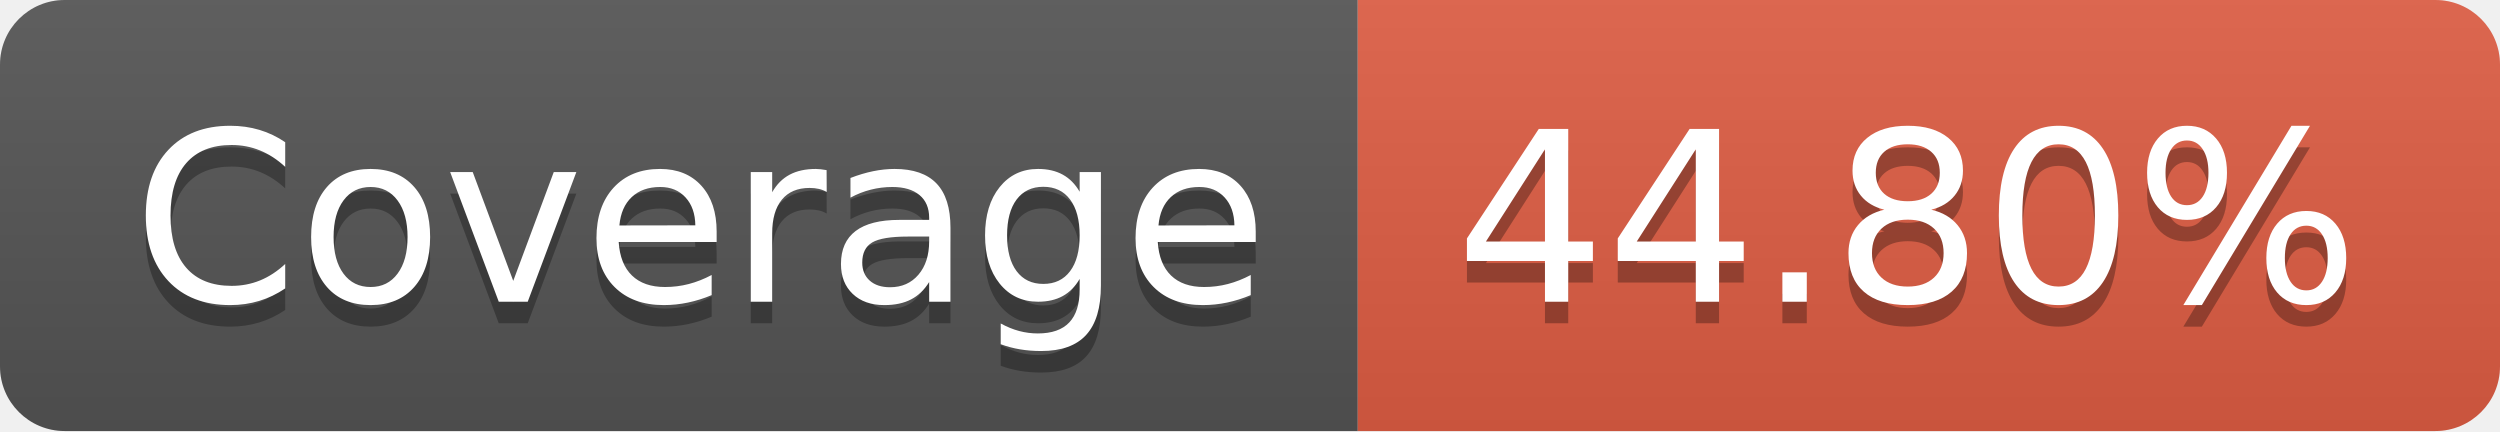
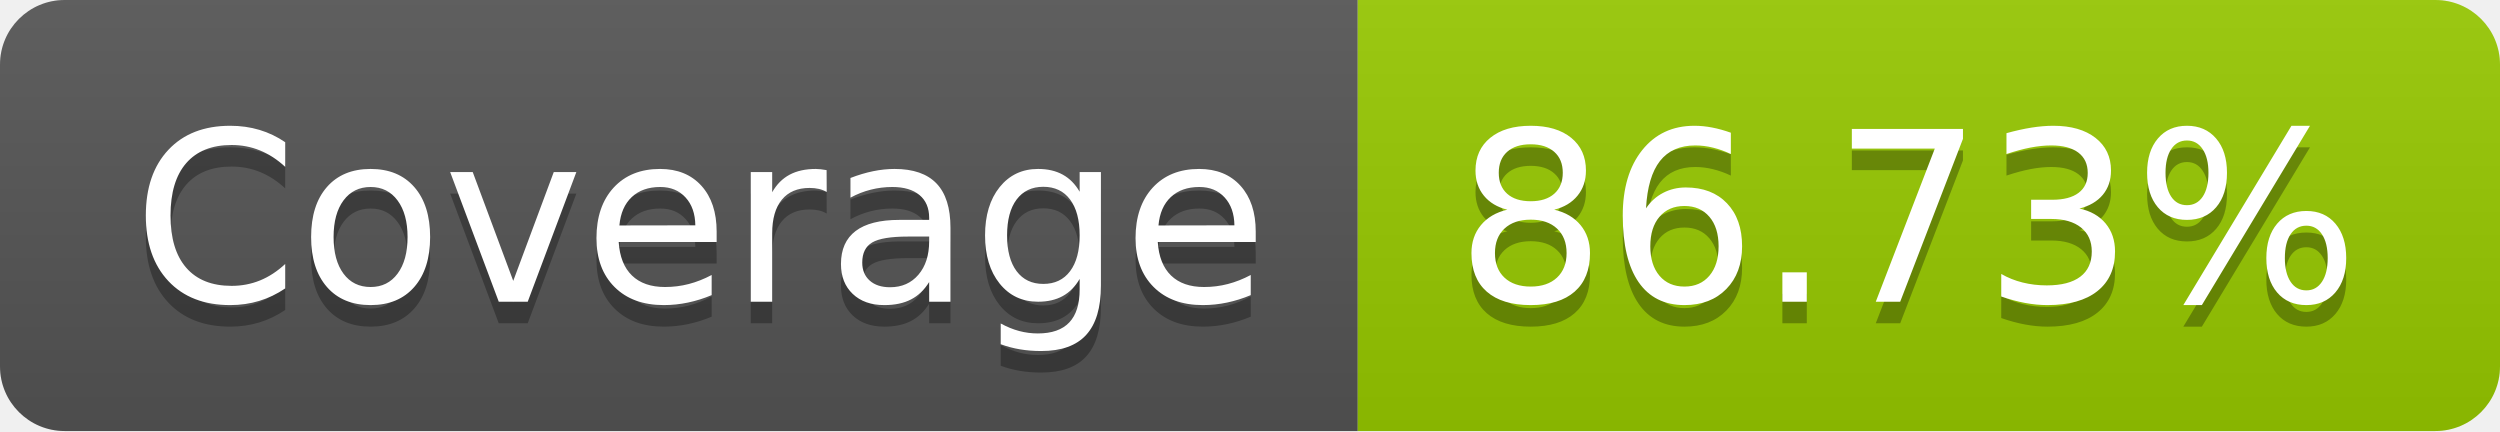
- <svg xmlns="http://www.w3.org/2000/svg" width="116" height="20" role="img" aria-label="Coverage: 44.80%">
+ <svg xmlns="http://www.w3.org/2000/svg" width="116" height="20" role="img" aria-label="Coverage: 86.73%">
  <linearGradient id="s" x2="0" y2="100%">
    <stop offset="0" stop-color="#bbb" stop-opacity=".1" />
    <stop offset="1" stop-opacity=".1" />
  </linearGradient>
  <clipPath id="r">
    <rect width="116" height="20" rx="3" fill="#fff" />
  </clipPath>
  <g clip-path="url(#r)">
    <rect width="63" height="20" fill="#555" />
-     <rect x="63" width="53" height="20" fill="#e05d44" />
+     <rect x="63" width="53" height="20" fill="#97ca00" />
    <rect width="116" height="20" fill="url(#s)" />
  </g>
  <g fill="#fff" text-anchor="middle" font-family="Verdana,Geneva,DejaVu Sans,sans-serif" text-rendering="geometricPrecision" font-size="110">
    <text aria-hidden="true" x="325" y="150" fill="#010101" fill-opacity=".3" transform="scale(.1)" textLength="530">Coverage</text>
    <text x="325" y="140" transform="scale(.1)" fill="#fff" textLength="530">Coverage</text>
-     <text aria-hidden="true" x="885" y="150" fill="#010101" fill-opacity=".3" transform="scale(.1)" textLength="430">44.80%</text>
-     <text x="885" y="140" transform="scale(.1)" fill="#fff" textLength="430">44.80%</text>
+     <text aria-hidden="true" x="885" y="150" fill="#010101" fill-opacity=".3" transform="scale(.1)" textLength="430">86.73%</text>
+     <text x="885" y="140" transform="scale(.1)" fill="#fff" textLength="430">86.73%</text>
  </g>
</svg>
